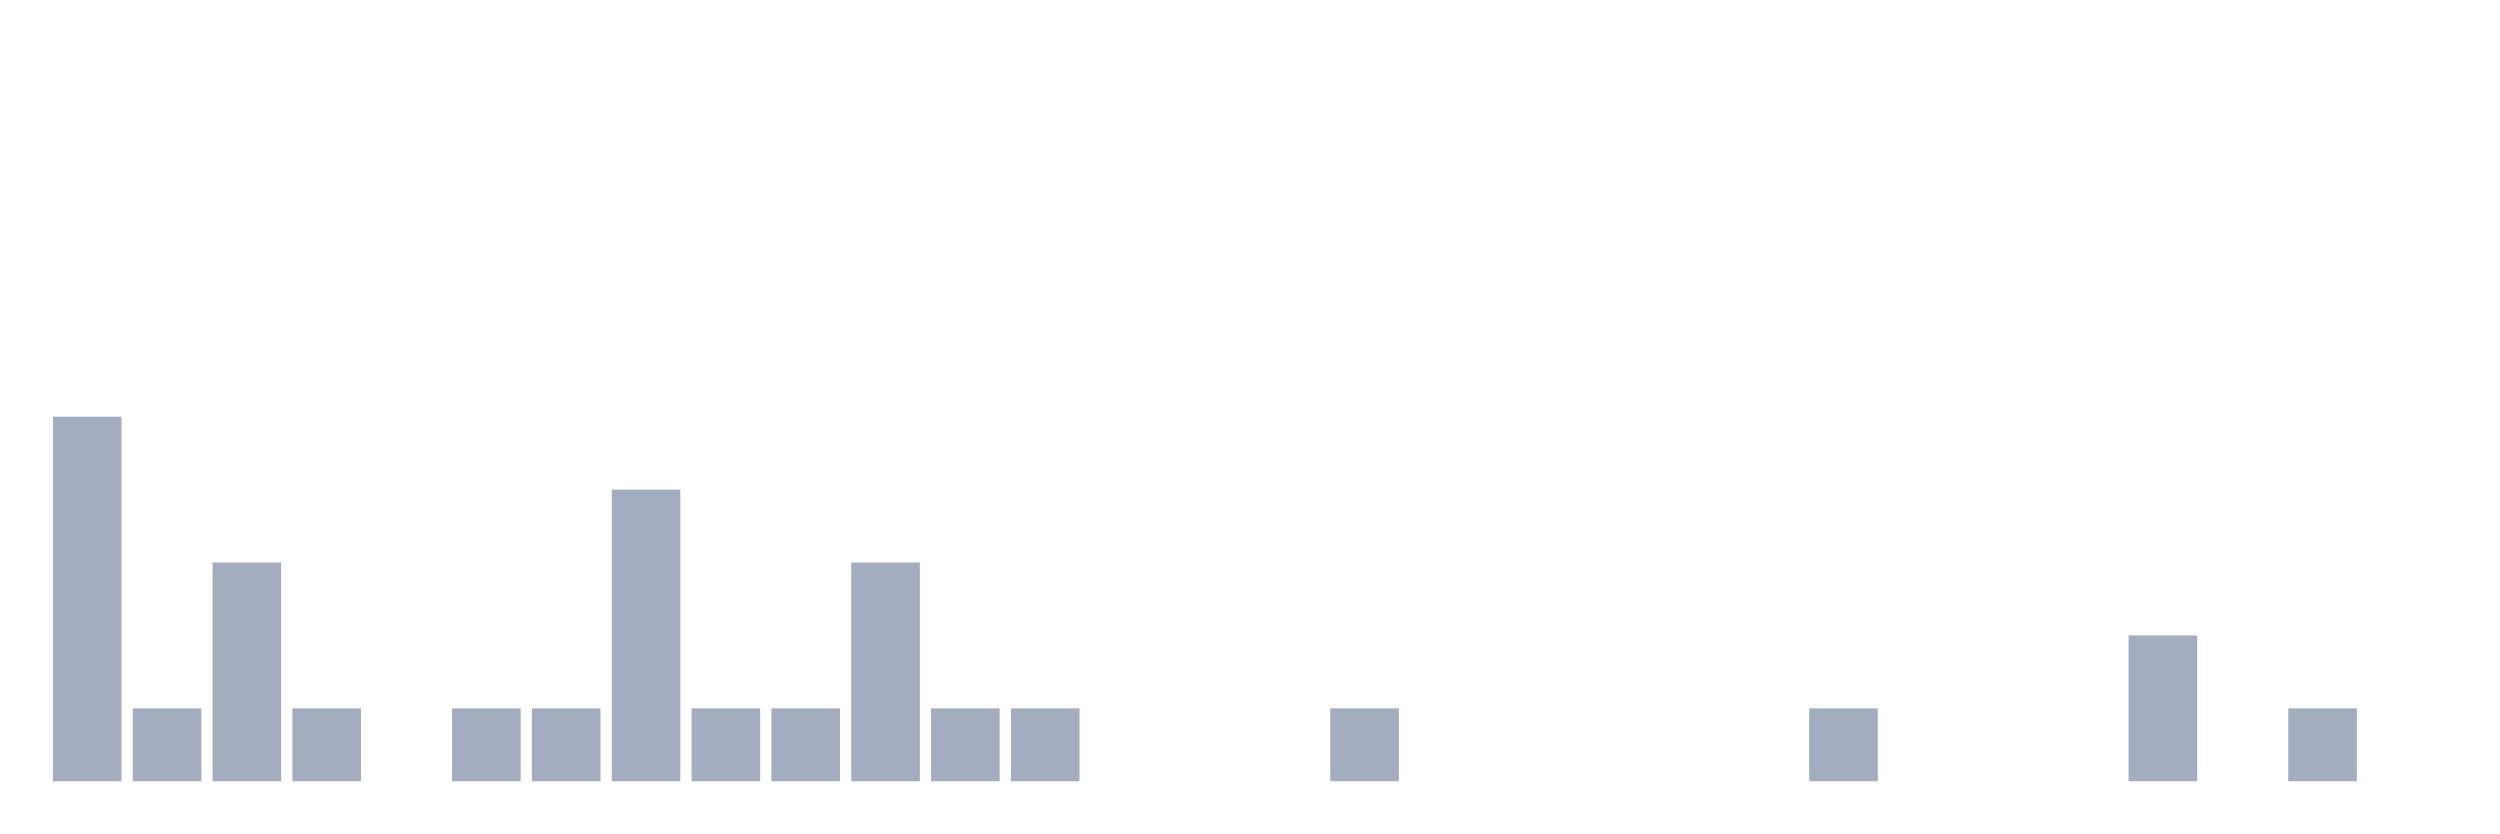
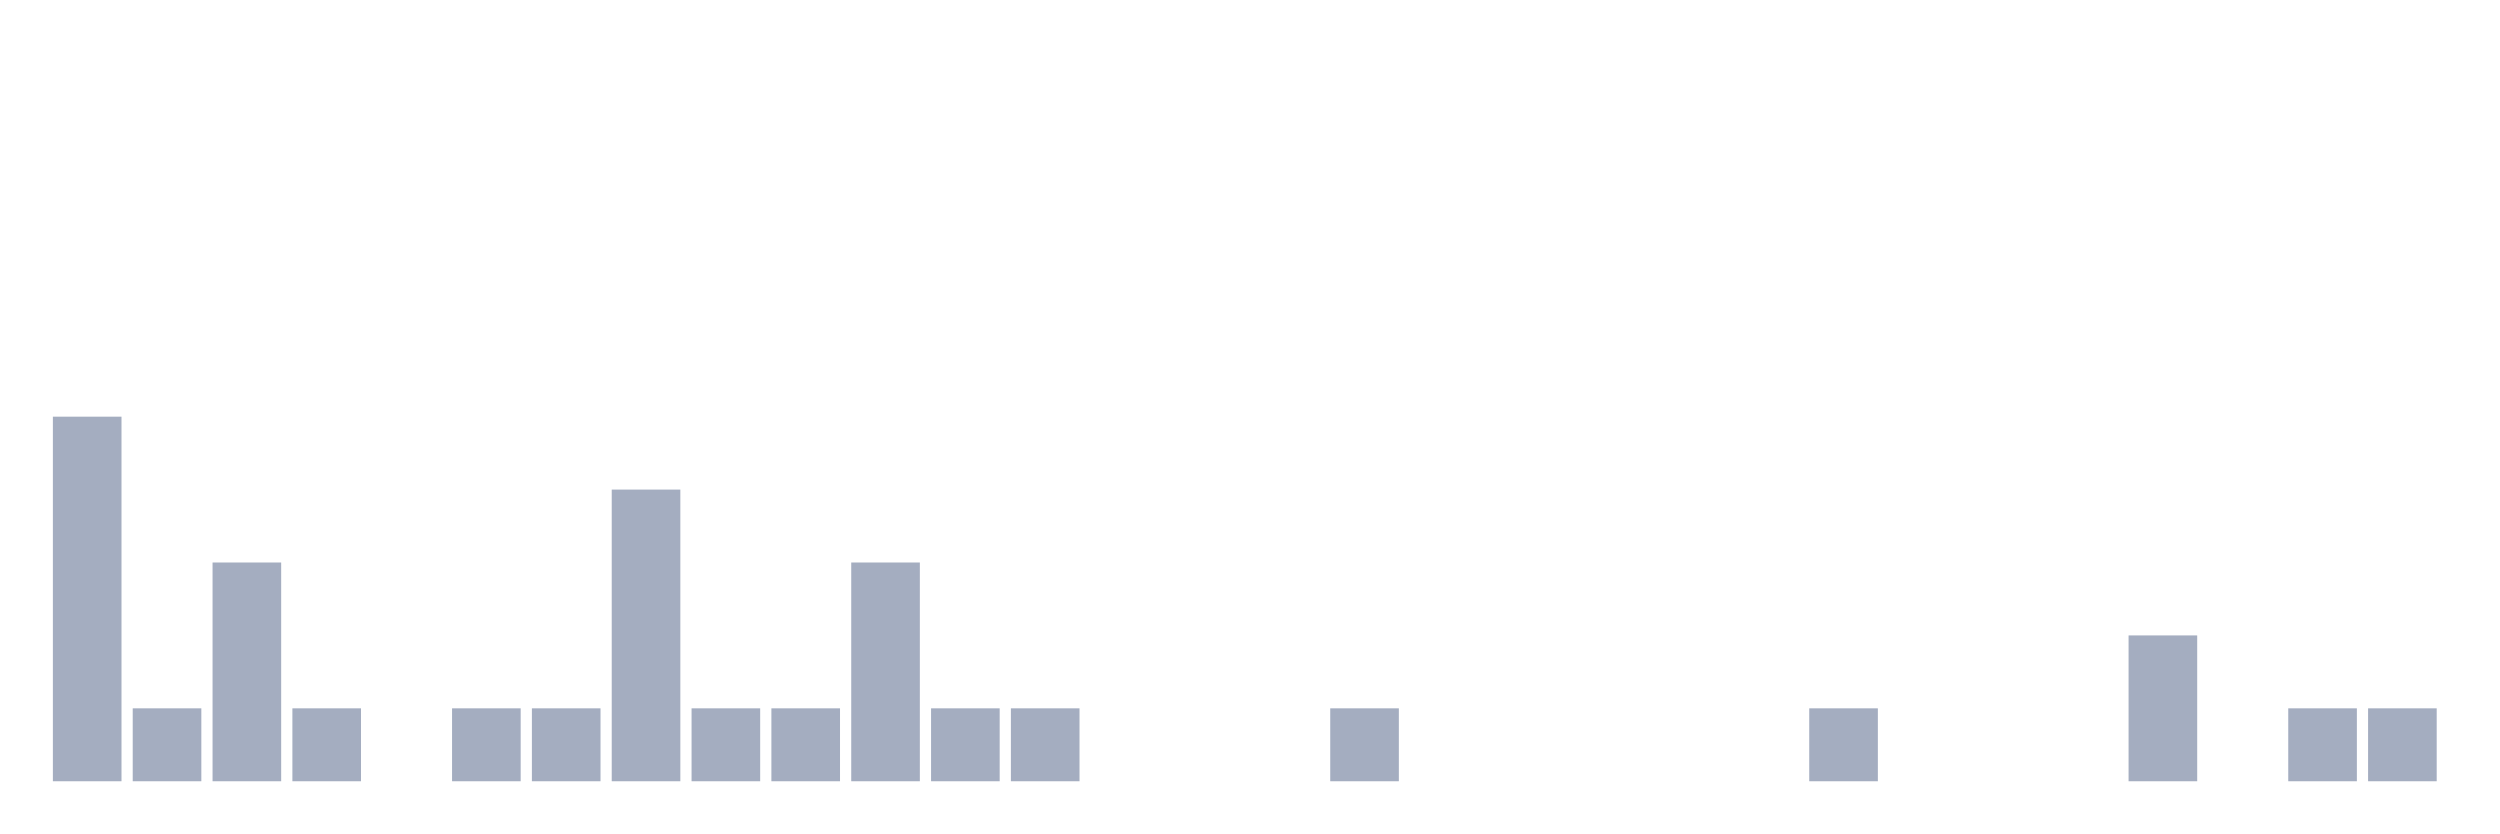
<svg xmlns="http://www.w3.org/2000/svg" viewBox="0 0 480 160">
  <g transform="translate(10,10)">
    <rect class="bar" x="0.153" width="13.175" y="70" height="70" fill="rgb(164,173,192)" />
    <rect class="bar" x="15.482" width="13.175" y="126" height="14" fill="rgb(164,173,192)" />
    <rect class="bar" x="30.81" width="13.175" y="98" height="42" fill="rgb(164,173,192)" />
    <rect class="bar" x="46.138" width="13.175" y="126" height="14" fill="rgb(164,173,192)" />
    <rect class="bar" x="61.466" width="13.175" y="140" height="0" fill="rgb(164,173,192)" />
    <rect class="bar" x="76.794" width="13.175" y="126" height="14" fill="rgb(164,173,192)" />
    <rect class="bar" x="92.123" width="13.175" y="126" height="14" fill="rgb(164,173,192)" />
    <rect class="bar" x="107.451" width="13.175" y="84" height="56" fill="rgb(164,173,192)" />
    <rect class="bar" x="122.779" width="13.175" y="126" height="14" fill="rgb(164,173,192)" />
    <rect class="bar" x="138.107" width="13.175" y="126" height="14" fill="rgb(164,173,192)" />
    <rect class="bar" x="153.436" width="13.175" y="98" height="42" fill="rgb(164,173,192)" />
    <rect class="bar" x="168.764" width="13.175" y="126" height="14" fill="rgb(164,173,192)" />
    <rect class="bar" x="184.092" width="13.175" y="126" height="14" fill="rgb(164,173,192)" />
    <rect class="bar" x="199.42" width="13.175" y="140" height="0" fill="rgb(164,173,192)" />
    <rect class="bar" x="214.748" width="13.175" y="140" height="0" fill="rgb(164,173,192)" />
    <rect class="bar" x="230.077" width="13.175" y="140" height="0" fill="rgb(164,173,192)" />
    <rect class="bar" x="245.405" width="13.175" y="126" height="14" fill="rgb(164,173,192)" />
    <rect class="bar" x="260.733" width="13.175" y="140" height="0" fill="rgb(164,173,192)" />
    <rect class="bar" x="276.061" width="13.175" y="140" height="0" fill="rgb(164,173,192)" />
    <rect class="bar" x="291.39" width="13.175" y="140" height="0" fill="rgb(164,173,192)" />
    <rect class="bar" x="306.718" width="13.175" y="140" height="0" fill="rgb(164,173,192)" />
    <rect class="bar" x="322.046" width="13.175" y="140" height="0" fill="rgb(164,173,192)" />
    <rect class="bar" x="337.374" width="13.175" y="126" height="14" fill="rgb(164,173,192)" />
    <rect class="bar" x="352.702" width="13.175" y="140" height="0" fill="rgb(164,173,192)" />
    <rect class="bar" x="368.031" width="13.175" y="140" height="0" fill="rgb(164,173,192)" />
    <rect class="bar" x="383.359" width="13.175" y="140" height="0" fill="rgb(164,173,192)" />
    <rect class="bar" x="398.687" width="13.175" y="112" height="28" fill="rgb(164,173,192)" />
    <rect class="bar" x="414.015" width="13.175" y="140" height="0" fill="rgb(164,173,192)" />
    <rect class="bar" x="429.344" width="13.175" y="126" height="14" fill="rgb(164,173,192)" />
-     <rect class="bar" x="444.672" width="13.175" y="140" height="0" fill="rgb(164,173,192)" />
+     <rect class="bar" x="444.672" width="13.175" y="126" height="14" fill="rgb(164,173,192)" />
  </g>
</svg>
